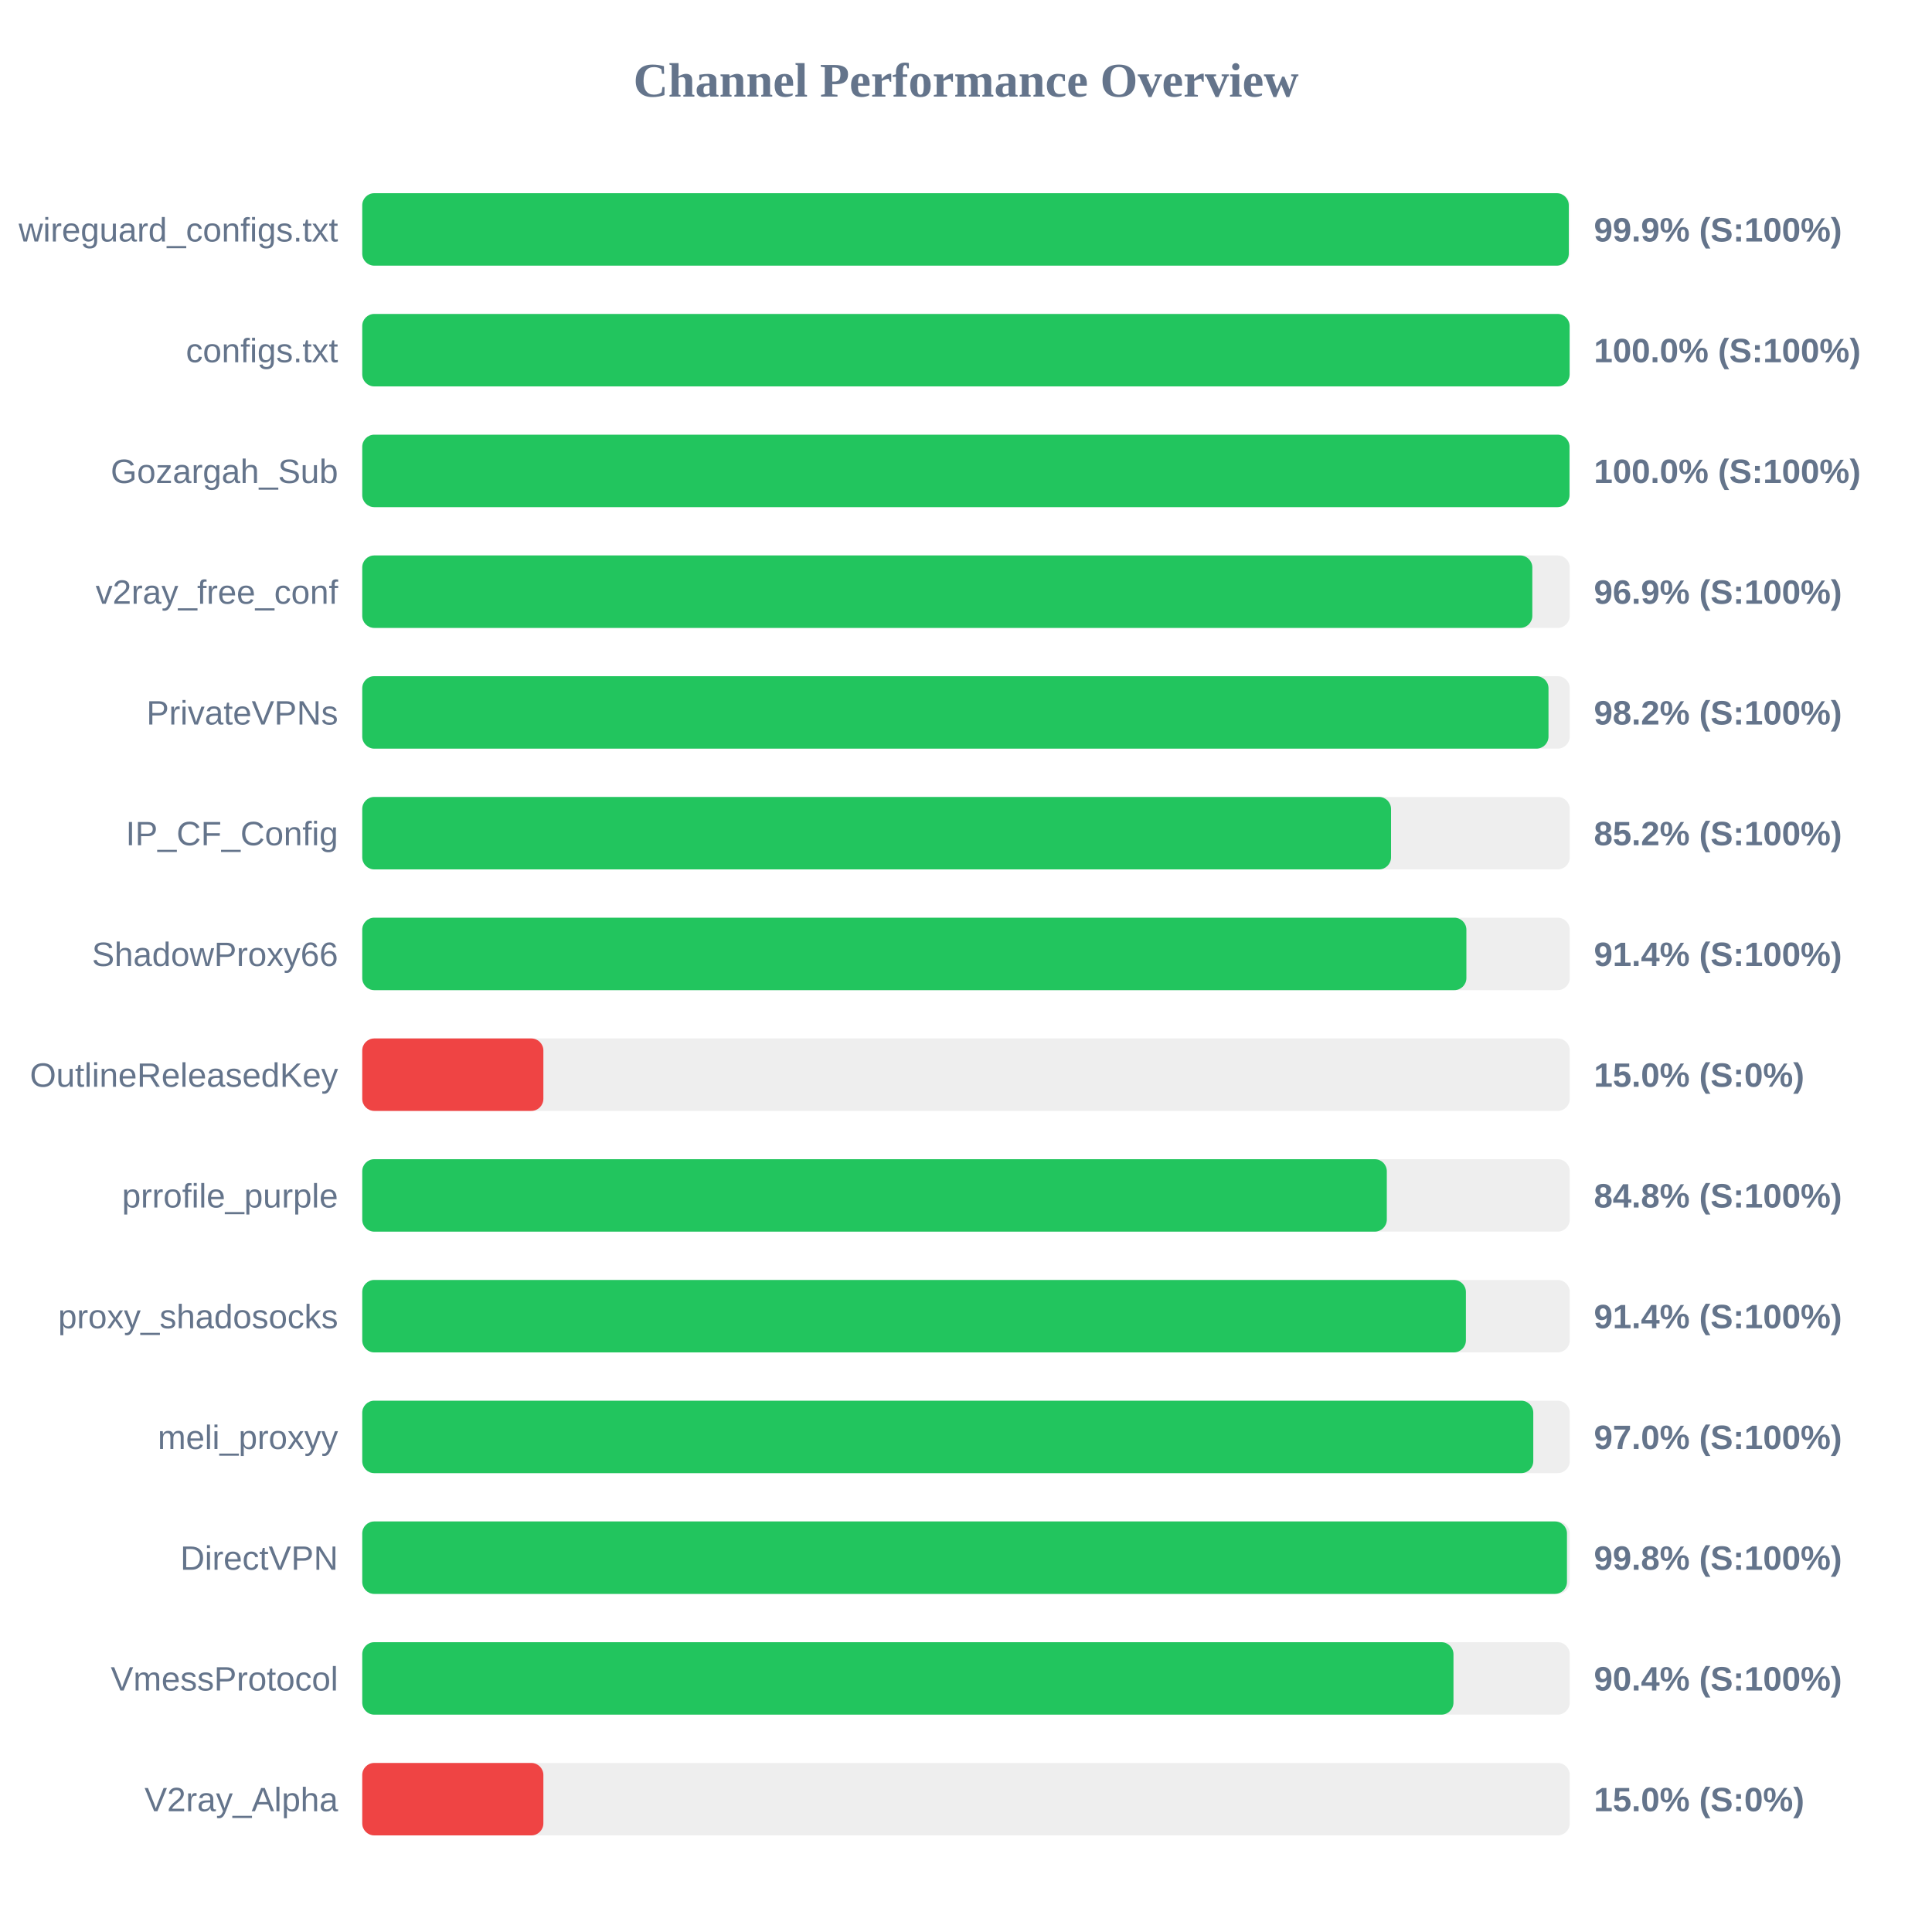
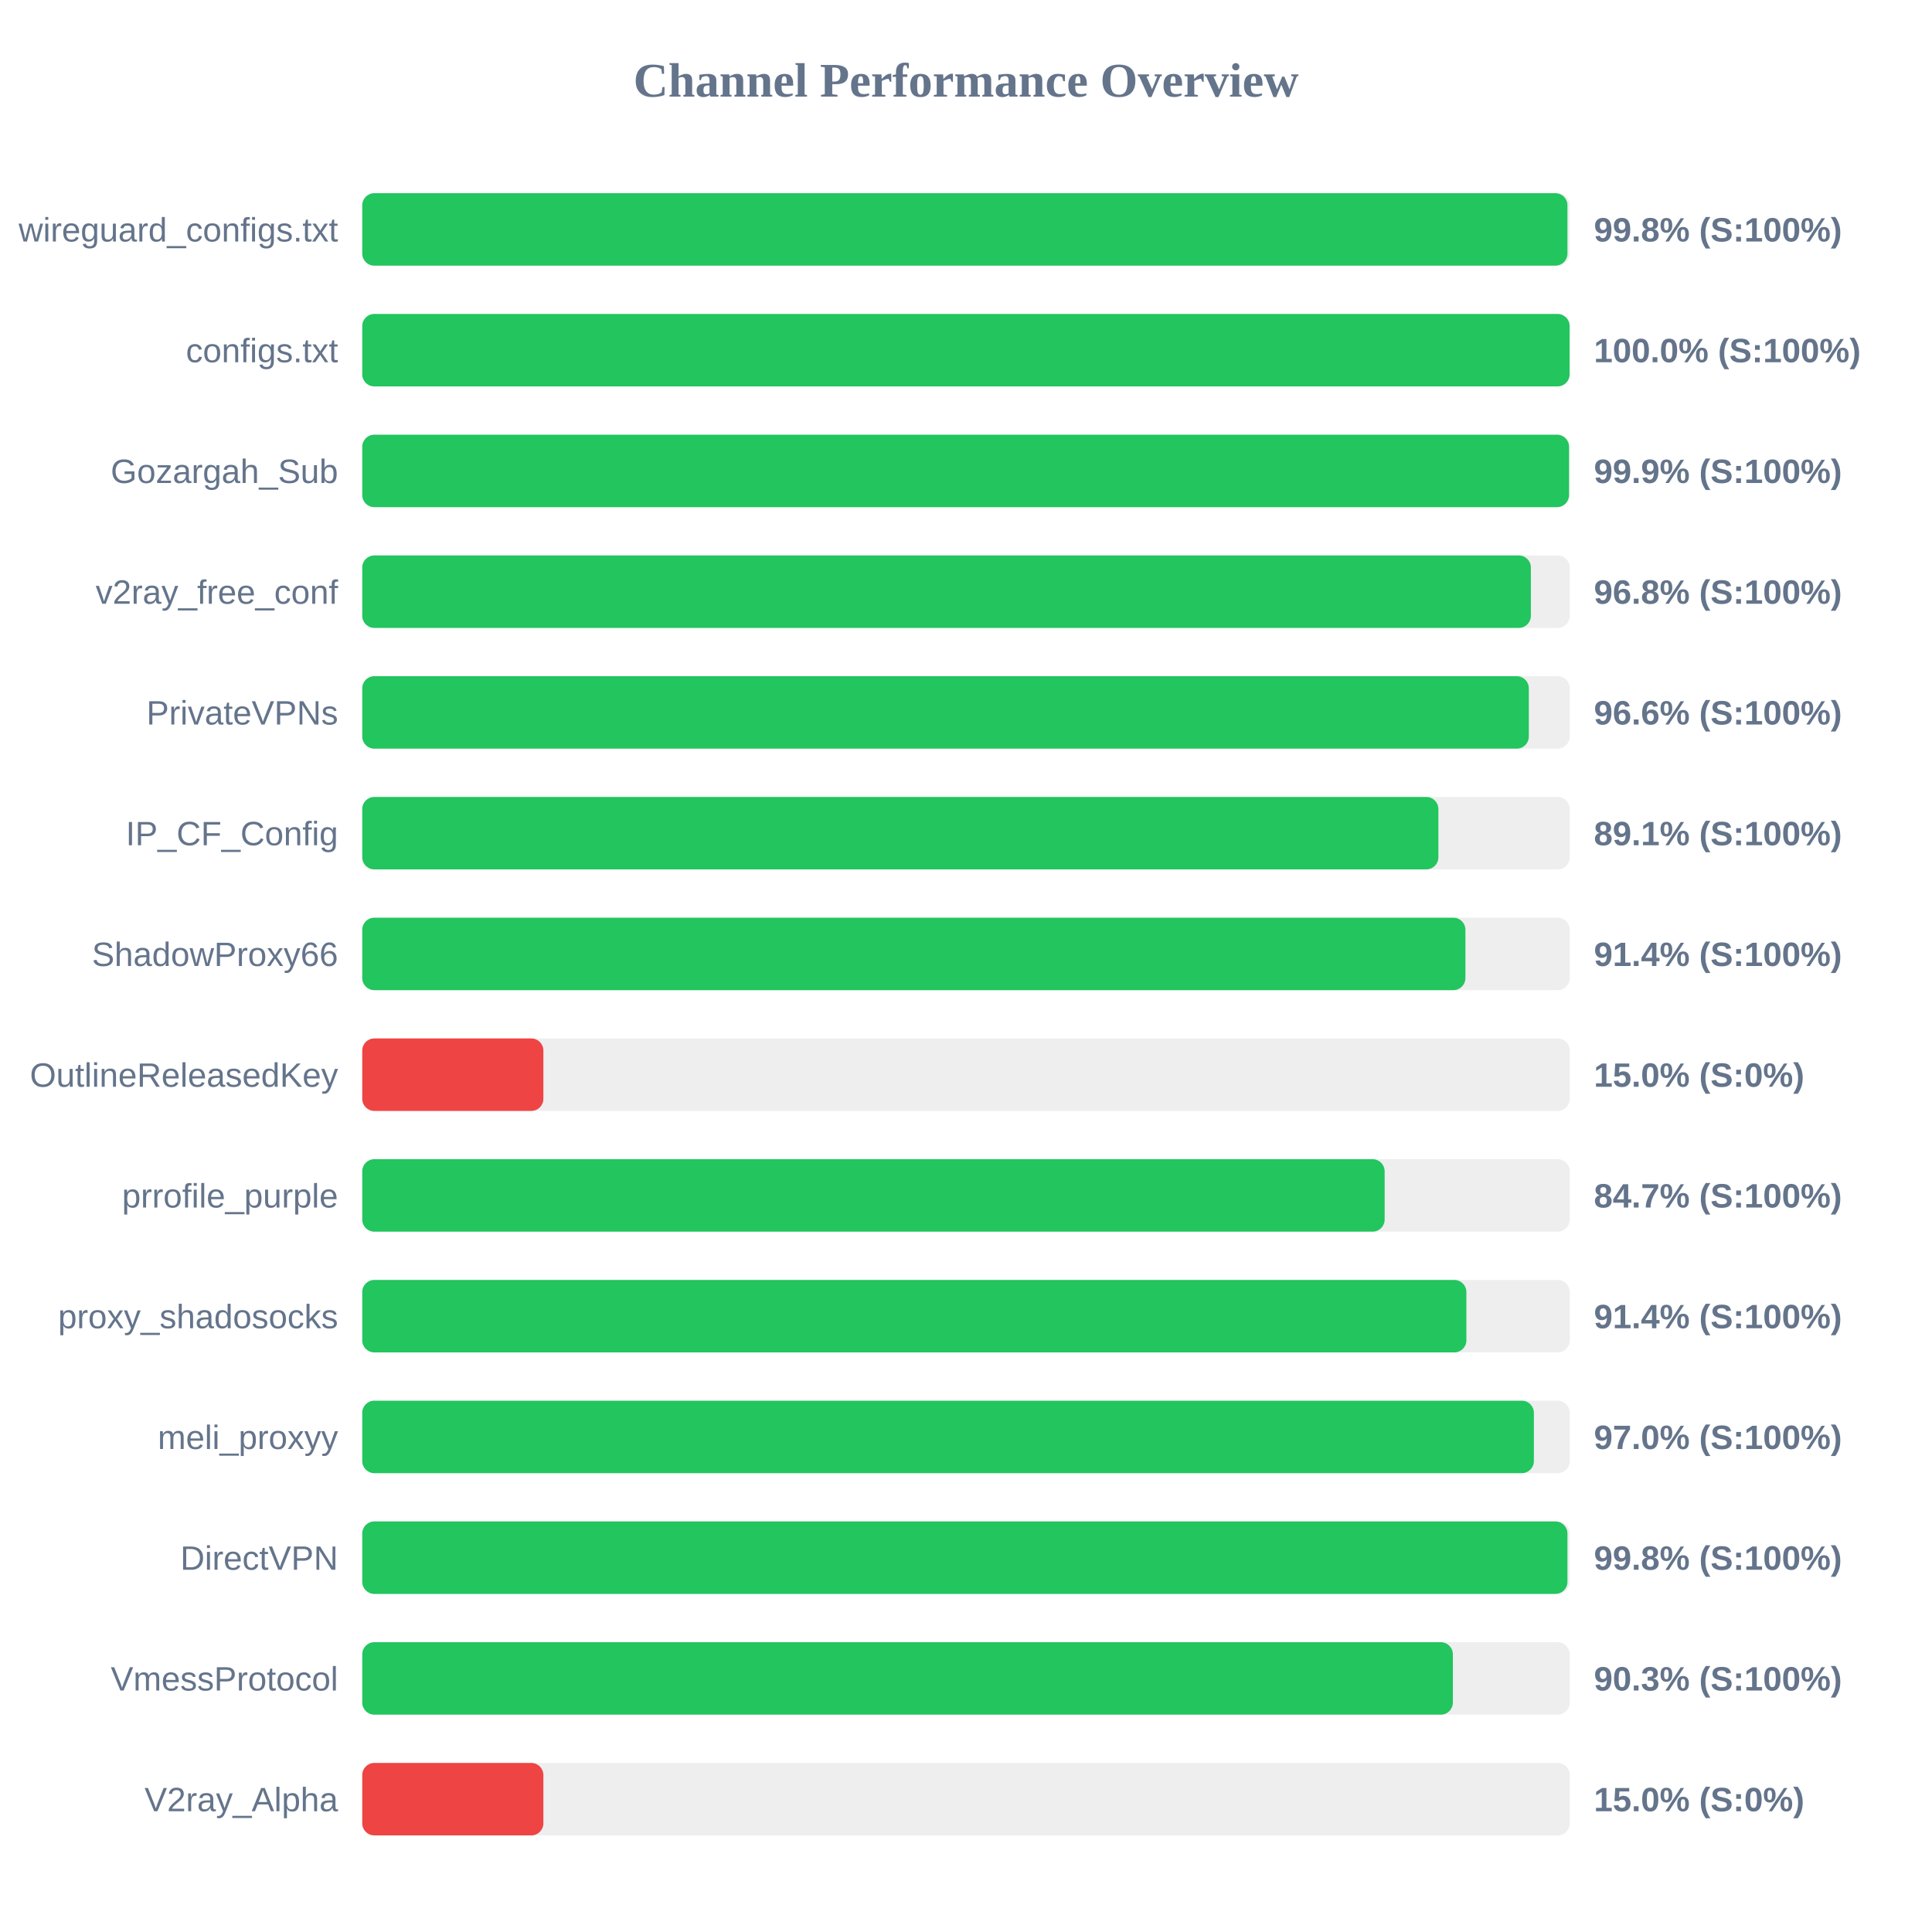
<svg xmlns="http://www.w3.org/2000/svg" width="800" height="800" version="1.1">
  <style>
        .row { font: 14px Arial; fill: #64748b; }
        .score { font: bold 14px Arial; fill: #64748b; }
    </style>
  <text x="400" y="40" text-anchor="middle" font-size="20px" font-weight="bold" fill="#64748b">Channel Performance Overview</text>
  <rect x="150" y="80" width="500" height="30" fill="#eee" rx="5" />
-   <rect x="150" y="80" width="499.6" height="30" fill="#22c55e" rx="5" />
+   <rect x="150" y="80" width="499.05" height="30" fill="#22c55e" rx="5" />
  <text x="140" y="100" text-anchor="end" class="row">wireguard_configs.txt</text>
-   <text x="660" y="100" text-anchor="start" class="score">99.9% (S:100%)</text>
+   <text x="660" y="100" text-anchor="start" class="score">99.8% (S:100%)</text>
  <rect x="150" y="130" width="500" height="30" fill="#eee" rx="5" />
  <rect x="150" y="130" width="499.95" height="30" fill="#22c55e" rx="5" />
  <text x="140" y="150" text-anchor="end" class="row">configs.txt</text>
  <text x="660" y="150" text-anchor="start" class="score">100.0% (S:100%)</text>
  <rect x="150" y="180" width="500" height="30" fill="#eee" rx="5" />
-   <rect x="150" y="180" width="499.9" height="30" fill="#22c55e" rx="5" />
+   <rect x="150" y="180" width="499.7" height="30" fill="#22c55e" rx="5" />
  <text x="140" y="200" text-anchor="end" class="row">Gozargah_Sub</text>
-   <text x="660" y="200" text-anchor="start" class="score">100.0% (S:100%)</text>
+   <text x="660" y="200" text-anchor="start" class="score">99.9% (S:100%)</text>
  <rect x="150" y="230" width="500" height="30" fill="#eee" rx="5" />
-   <rect x="150" y="230" width="484.5" height="30" fill="#22c55e" rx="5" />
+   <rect x="150" y="230" width="483.9" height="30" fill="#22c55e" rx="5" />
  <text x="140" y="250" text-anchor="end" class="row">v2ray_free_conf</text>
-   <text x="660" y="250" text-anchor="start" class="score">96.9% (S:100%)</text>
+   <text x="660" y="250" text-anchor="start" class="score">96.8% (S:100%)</text>
  <rect x="150" y="280" width="500" height="30" fill="#eee" rx="5" />
-   <rect x="150" y="280" width="491.2" height="30" fill="#22c55e" rx="5" />
+   <rect x="150" y="280" width="483.05" height="30" fill="#22c55e" rx="5" />
  <text x="140" y="300" text-anchor="end" class="row">PrivateVPNs</text>
-   <text x="660" y="300" text-anchor="start" class="score">98.2% (S:100%)</text>
+   <text x="660" y="300" text-anchor="start" class="score">96.6% (S:100%)</text>
  <rect x="150" y="330" width="500" height="30" fill="#eee" rx="5" />
-   <rect x="150" y="330" width="426.0" height="30" fill="#22c55e" rx="5" />
+   <rect x="150" y="330" width="445.6" height="30" fill="#22c55e" rx="5" />
  <text x="140" y="350" text-anchor="end" class="row">IP_CF_Config</text>
-   <text x="660" y="350" text-anchor="start" class="score">85.2% (S:100%)</text>
+   <text x="660" y="350" text-anchor="start" class="score">89.1% (S:100%)</text>
  <rect x="150" y="380" width="500" height="30" fill="#eee" rx="5" />
-   <rect x="150" y="380" width="457.2" height="30" fill="#22c55e" rx="5" />
+   <rect x="150" y="380" width="456.8" height="30" fill="#22c55e" rx="5" />
  <text x="140" y="400" text-anchor="end" class="row">ShadowProxy66</text>
  <text x="660" y="400" text-anchor="start" class="score">91.4% (S:100%)</text>
  <rect x="150" y="430" width="500" height="30" fill="#eee" rx="5" />
  <rect x="150" y="430" width="75.0" height="30" fill="#ef4444" rx="5" />
  <text x="140" y="450" text-anchor="end" class="row">OutlineReleasedKey</text>
  <text x="660" y="450" text-anchor="start" class="score">15.0% (S:0%)</text>
  <rect x="150" y="480" width="500" height="30" fill="#eee" rx="5" />
-   <rect x="150" y="480" width="424.25" height="30" fill="#22c55e" rx="5" />
+   <rect x="150" y="480" width="423.35" height="30" fill="#22c55e" rx="5" />
  <text x="140" y="500" text-anchor="end" class="row">prrofile_purple</text>
-   <text x="660" y="500" text-anchor="start" class="score">84.8% (S:100%)</text>
+   <text x="660" y="500" text-anchor="start" class="score">84.7% (S:100%)</text>
  <rect x="150" y="530" width="500" height="30" fill="#eee" rx="5" />
-   <rect x="150" y="530" width="457.0" height="30" fill="#22c55e" rx="5" />
+   <rect x="150" y="530" width="457.2" height="30" fill="#22c55e" rx="5" />
  <text x="140" y="550" text-anchor="end" class="row">proxy_shadosocks</text>
  <text x="660" y="550" text-anchor="start" class="score">91.4% (S:100%)</text>
  <rect x="150" y="580" width="500" height="30" fill="#eee" rx="5" />
-   <rect x="150" y="580" width="484.9" height="30" fill="#22c55e" rx="5" />
+   <rect x="150" y="580" width="485.15" height="30" fill="#22c55e" rx="5" />
  <text x="140" y="600" text-anchor="end" class="row">meli_proxyy</text>
  <text x="660" y="600" text-anchor="start" class="score">97.0% (S:100%)</text>
  <rect x="150" y="630" width="500" height="30" fill="#eee" rx="5" />
-   <rect x="150" y="630" width="498.85" height="30" fill="#22c55e" rx="5" />
+   <rect x="150" y="630" width="499.05" height="30" fill="#22c55e" rx="5" />
  <text x="140" y="650" text-anchor="end" class="row">DirectVPN</text>
  <text x="660" y="650" text-anchor="start" class="score">99.8% (S:100%)</text>
  <rect x="150" y="680" width="500" height="30" fill="#eee" rx="5" />
-   <rect x="150" y="680" width="451.85" height="30" fill="#22c55e" rx="5" />
+   <rect x="150" y="680" width="451.6" height="30" fill="#22c55e" rx="5" />
  <text x="140" y="700" text-anchor="end" class="row">VmessProtocol</text>
-   <text x="660" y="700" text-anchor="start" class="score">90.4% (S:100%)</text>
+   <text x="660" y="700" text-anchor="start" class="score">90.3% (S:100%)</text>
  <rect x="150" y="730" width="500" height="30" fill="#eee" rx="5" />
  <rect x="150" y="730" width="75.0" height="30" fill="#ef4444" rx="5" />
  <text x="140" y="750" text-anchor="end" class="row">V2ray_Alpha</text>
  <text x="660" y="750" text-anchor="start" class="score">15.0% (S:0%)</text>
</svg>
